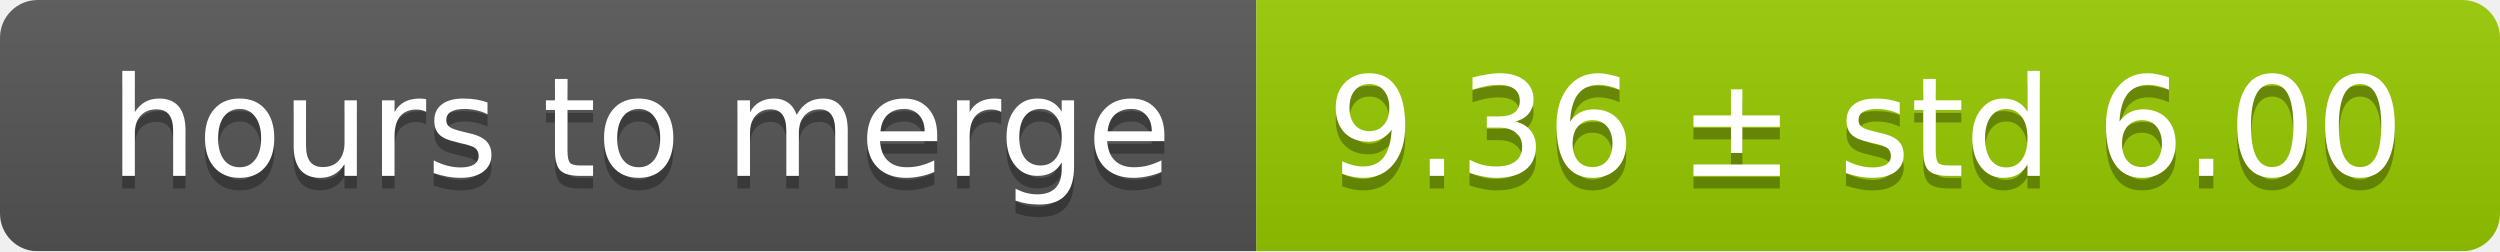
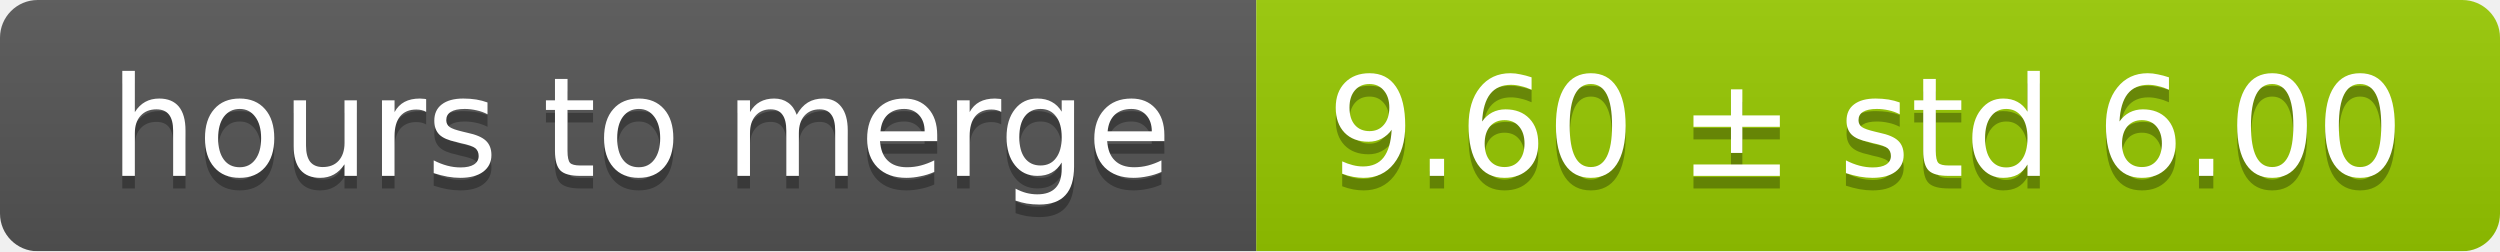
<svg xmlns="http://www.w3.org/2000/svg" width="199" height="20">
  <linearGradient id="smooth" x2="0" y2="100%">
    <stop offset="0" stop-color="#bbb" stop-opacity=".1" />
    <stop offset="1" stop-opacity=".1" />
  </linearGradient>
  <mask id="round">
    <rect width="199" height="20" rx="3" fill="#fff" />
  </mask>
  <g mask="url(#round)">
    <rect width="100" height="20" fill="#555" />
    <rect x="100" width="99" height="20" fill="#97ca00" />
    <rect width="199" height="20" fill="url(#smooth)" />
  </g>
  <g fill="#fff" text-anchor="middle" font-family="DejaVu Sans,Verdana,Geneva,sans-serif" font-size="11">
    <text x="51" y="15" fill="#010101" fill-opacity=".3">hours to merge</text>
    <text x="51" y="14">hours to merge</text>
-     <text x="148.5" y="15" fill="#010101" fill-opacity=".3">9.36 ± std 6.00</text>
-     <text x="148.5" y="14">9.36 ± std 6.00</text>
+     <text x="148.5" y="15" fill="#010101" fill-opacity=".3">9.60 ± std 6.00</text>
+     <text x="148.5" y="14">9.60 ± std 6.00</text>
  </g>
</svg>
